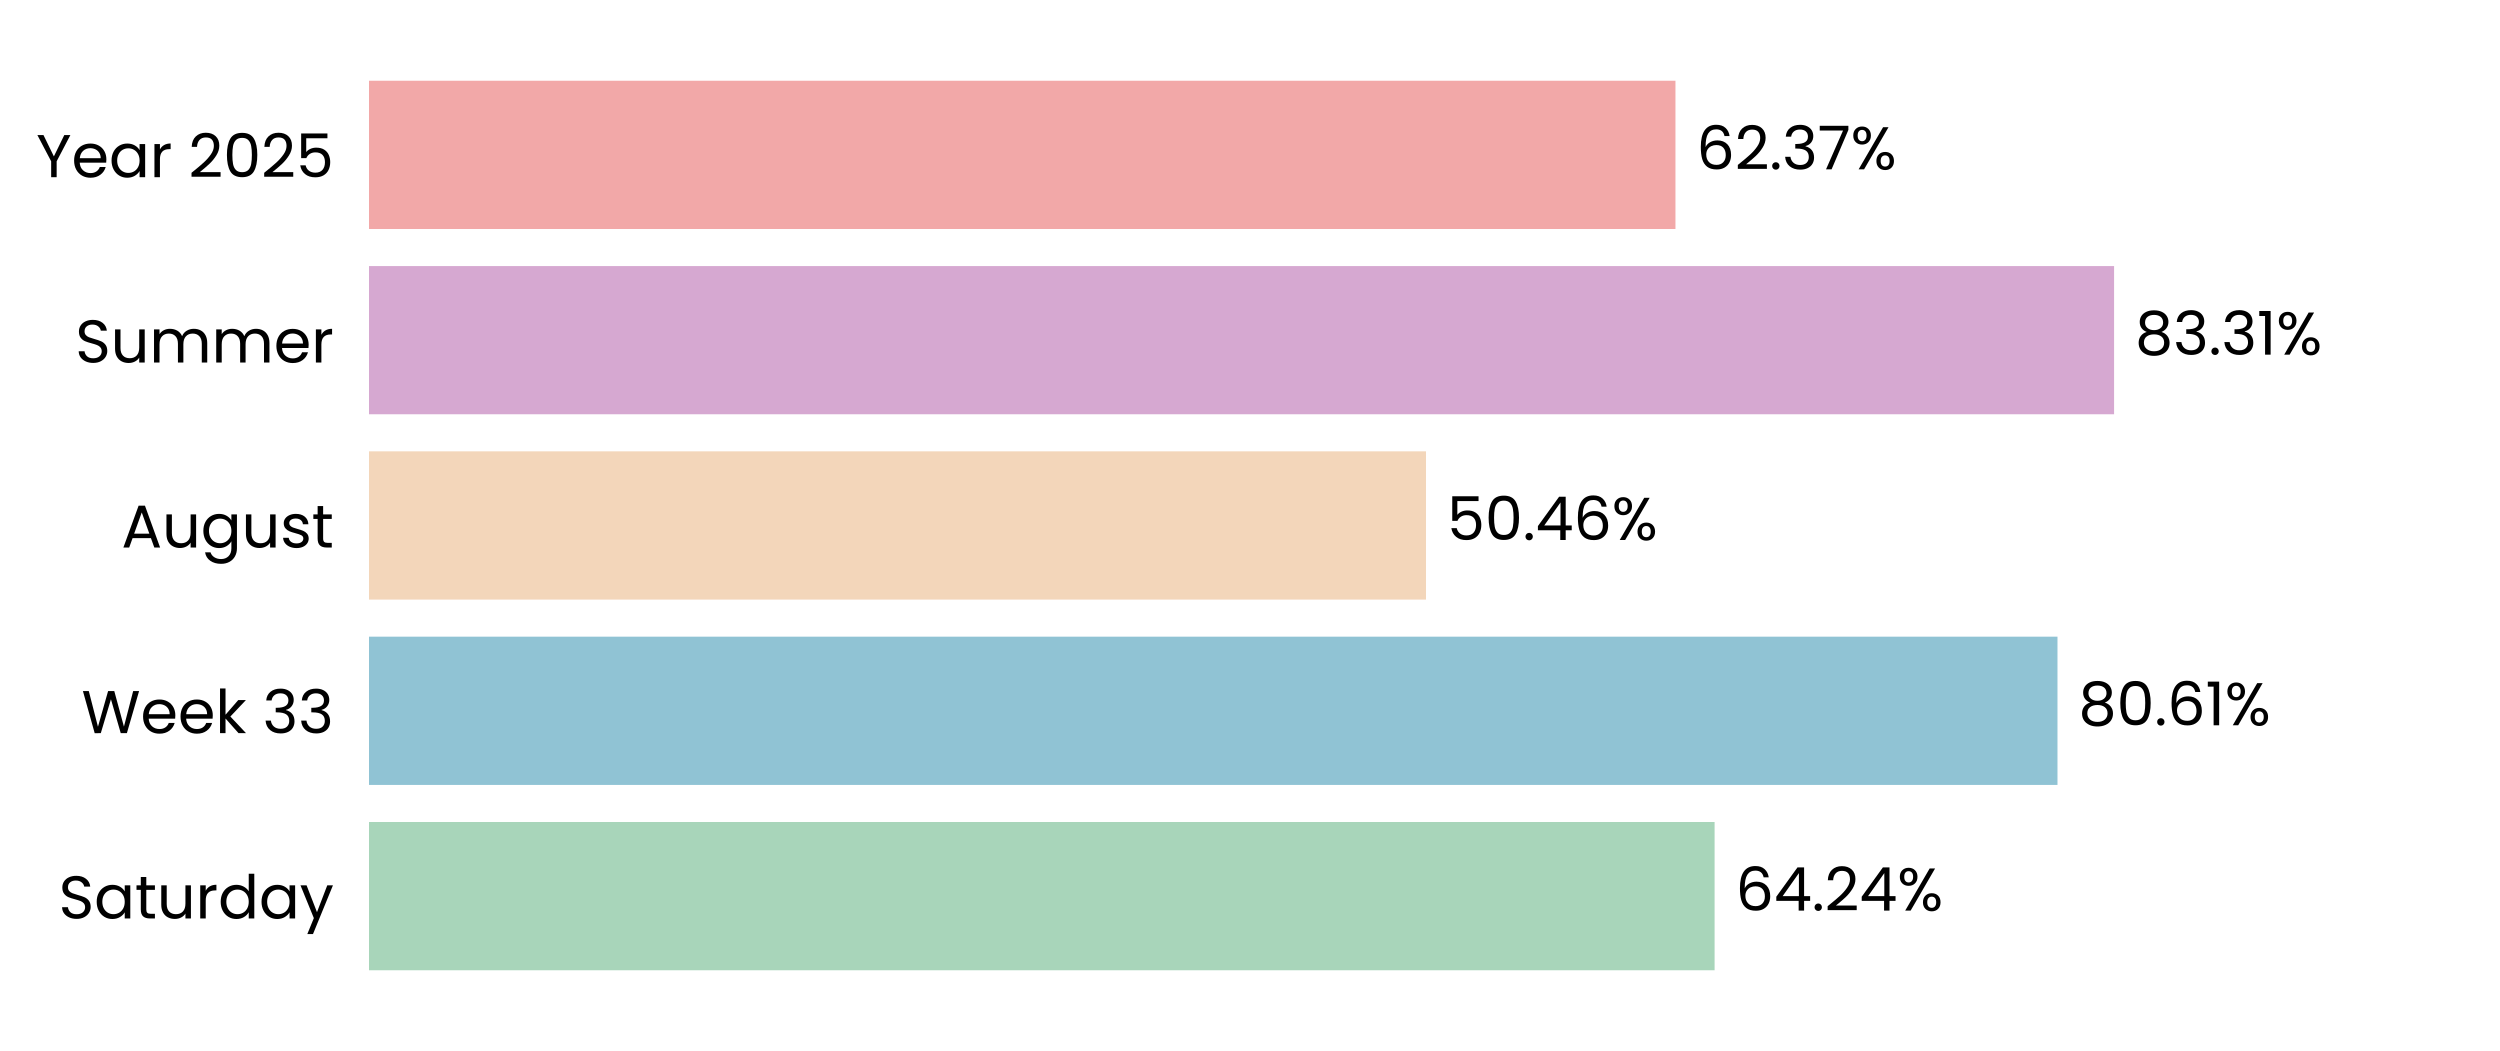
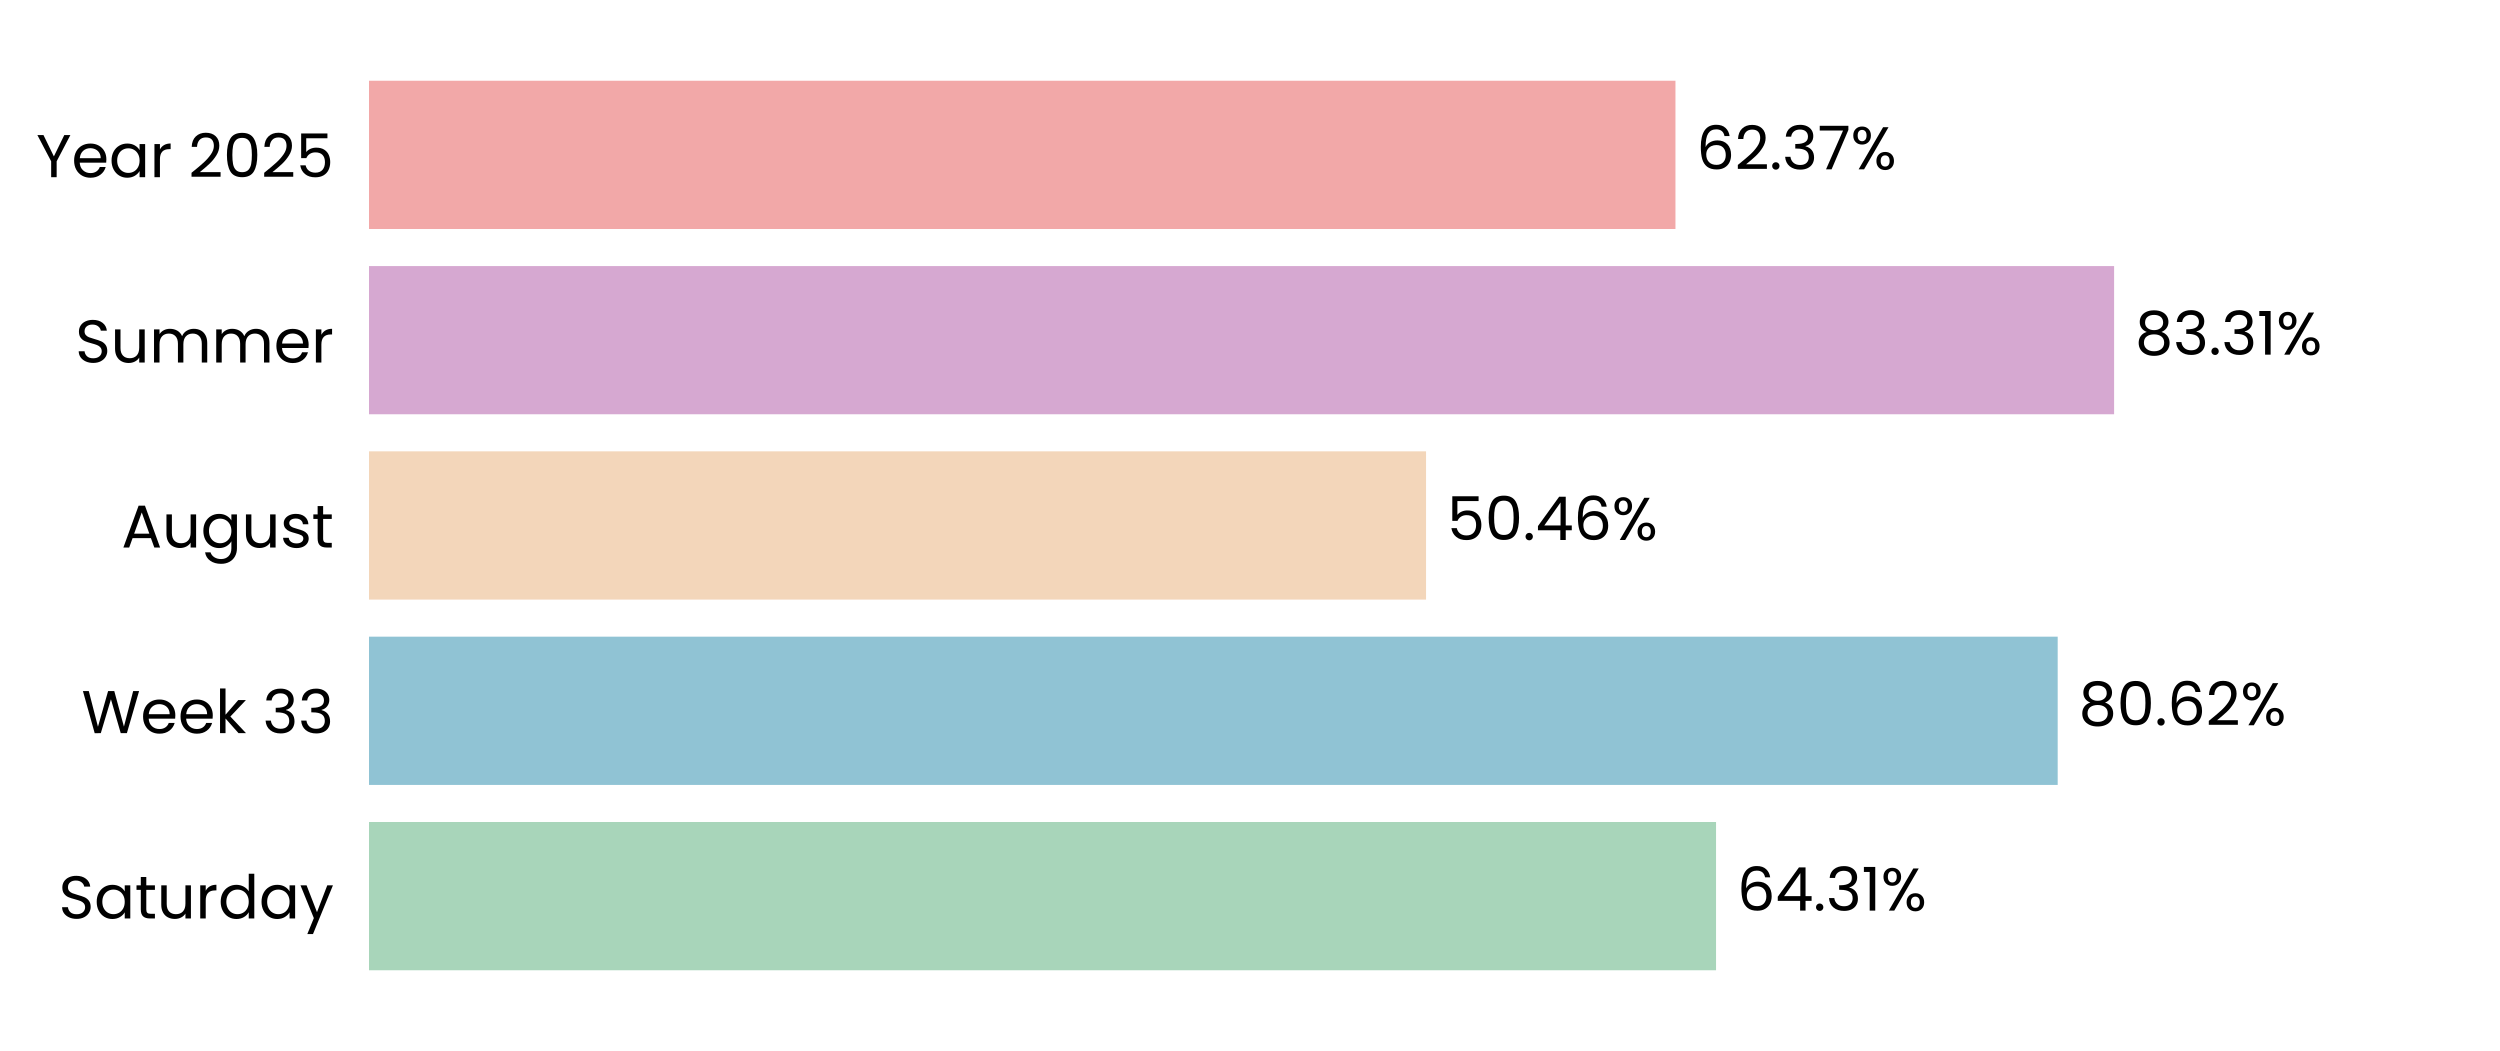
<svg xmlns="http://www.w3.org/2000/svg" xmlns:xlink="http://www.w3.org/1999/xlink" width="496.691pt" height="208.8pt" viewBox="0 0 496.691 208.8" version="1.1">
  <defs>
    <style type="text/css">*{stroke-linejoin: round; stroke-linecap: butt}</style>
  </defs>
  <g id="figure_1">
    <g id="patch_1">
      <path d="M 0 208.8  L 496.691 208.8  L 496.691 0  L 0 0  L 0 208.8  z " style="fill: none" />
    </g>
    <g id="axes_1">
      <g id="patch_2">
        <path d="M 73.311 201.6  L 489.491 201.6  L 489.491 7.2  L 73.311 7.2  L 73.311 201.6  z " style="fill: none" />
      </g>
      <g id="patch_3">
-         <path d="M 73.311 192.764  L 340.649 192.764  L 340.649 163.309  L 73.311 163.309  z " clip-path="url(#p49ae348b12)" style="fill: #a8d5ba" />
+         <path d="M 73.311 192.764  L 340.938 192.764  L 340.938 163.309  L 73.311 163.309  z " clip-path="url(#p09e71793dd)" style="fill: #a8d5ba" />
      </g>
      <g id="patch_4">
-         <path d="M 73.311 155.945  L 408.774 155.945  L 408.774 126.491  L 73.311 126.491  z " clip-path="url(#p49ae348b12)" style="fill: #90c3d4" />
+         <path d="M 73.311 155.945  L 408.815 155.945  L 408.815 126.491  L 73.311 126.491  z " clip-path="url(#p09e71793dd)" style="fill: #90c3d4" />
      </g>
      <g id="patch_5">
-         <path d="M 73.311 119.127  L 283.312 119.127  L 283.312 89.673  L 73.311 89.673  z " clip-path="url(#p49ae348b12)" style="fill: #f3d6ba" />
+         <path d="M 73.311 119.127  L 283.322 119.127  L 283.322 89.673  L 73.311 89.673  z " clip-path="url(#p09e71793dd)" style="fill: #f3d6ba" />
      </g>
      <g id="patch_6">
-         <path d="M 73.311 82.309  L 420.018 82.309  L 420.018 52.855  L 73.311 52.855  z " clip-path="url(#p49ae348b12)" style="fill: #d6a8d1" />
+         <path d="M 73.311 82.309  L 420.021 82.309  L 420.021 52.855  L 73.311 52.855  z " clip-path="url(#p09e71793dd)" style="fill: #d6a8d1" />
      </g>
      <g id="patch_7">
-         <path d="M 73.311 45.491  L 332.873 45.491  L 332.873 16.036  L 73.311 16.036  z " clip-path="url(#p49ae348b12)" style="fill: #f2a8a8" />
+         <path d="M 73.311 45.491  L 332.874 45.491  L 332.874 16.036  L 73.311 16.036  z " clip-path="url(#p09e71793dd)" style="fill: #f2a8a8" />
      </g>
      <g id="matplotlib.axis_1">
        <g id="ytick_1">
          <g id="text_1">
            <g transform="translate(11.65312 182.4764) scale(0.12 -0.12)">
              <defs>
                <path id="Poppins-Regular-53" d="M 1907 -45  Q 1466 -45 1117 112  Q 768 269 569 547  Q 371 826 365 1190  L 986 1190  Q 1018 877 1245 662  Q 1472 448 1907 448  Q 2323 448 2563 656  Q 2803 864 2803 1190  Q 2803 1446 2662 1606  Q 2522 1766 2310 1849  Q 2099 1933 1741 2029  Q 1299 2144 1033 2259  Q 768 2374 579 2620  Q 390 2867 390 3283  Q 390 3648 576 3929  Q 762 4211 1098 4364  Q 1434 4518 1869 4518  Q 2496 4518 2896 4204  Q 3296 3891 3347 3373  L 2707 3373  Q 2675 3629 2438 3824  Q 2202 4019 1811 4019  Q 1446 4019 1216 3830  Q 986 3642 986 3302  Q 986 3059 1123 2905  Q 1261 2752 1462 2672  Q 1664 2592 2029 2490  Q 2470 2368 2739 2249  Q 3008 2131 3200 1884  Q 3392 1638 3392 1216  Q 3392 890 3219 602  Q 3046 314 2707 134  Q 2368 -45 1907 -45  z " transform="scale(0.015625)" />
                <path id="Poppins-Regular-61" d="M 275 1766  Q 275 2304 492 2710  Q 710 3117 1091 3341  Q 1472 3565 1939 3565  Q 2400 3565 2739 3366  Q 3078 3168 3245 2867  L 3245 3507  L 3834 3507  L 3834 0  L 3245 0  L 3245 653  Q 3072 346 2729 144  Q 2387 -58 1933 -58  Q 1466 -58 1088 172  Q 710 403 492 819  Q 275 1235 275 1766  z M 3245 1760  Q 3245 2157 3085 2451  Q 2925 2746 2653 2902  Q 2381 3059 2054 3059  Q 1728 3059 1459 2905  Q 1190 2752 1030 2457  Q 870 2163 870 1766  Q 870 1363 1030 1065  Q 1190 768 1459 611  Q 1728 454 2054 454  Q 2381 454 2653 611  Q 2925 768 3085 1065  Q 3245 1363 3245 1760  z " transform="scale(0.015625)" />
                <path id="Poppins-Regular-74" d="M 1203 3027  L 1203 960  Q 1203 704 1312 598  Q 1421 493 1690 493  L 2118 493  L 2118 0  L 1594 0  Q 1107 0 864 224  Q 621 448 621 960  L 621 3027  L 166 3027  L 166 3507  L 621 3507  L 621 4390  L 1203 4390  L 1203 3507  L 2118 3507  L 2118 3027  L 1203 3027  z " transform="scale(0.015625)" />
                <path id="Poppins-Regular-75" d="M 3603 3507  L 3603 0  L 3021 0  L 3021 518  Q 2854 250 2556 99  Q 2259 -51 1901 -51  Q 1491 -51 1164 118  Q 838 288 649 627  Q 461 966 461 1453  L 461 3507  L 1037 3507  L 1037 1530  Q 1037 1011 1299 732  Q 1562 454 2016 454  Q 2483 454 2752 742  Q 3021 1030 3021 1581  L 3021 3507  L 3603 3507  z " transform="scale(0.015625)" />
                <path id="Poppins-Regular-72" d="M 1075 2938  Q 1229 3238 1513 3404  Q 1798 3571 2208 3571  L 2208 2970  L 2054 2970  Q 1075 2970 1075 1907  L 1075 0  L 493 0  L 493 3507  L 1075 3507  L 1075 2938  z " transform="scale(0.015625)" />
                <path id="Poppins-Regular-64" d="M 275 1766  Q 275 2304 492 2710  Q 710 3117 1091 3341  Q 1472 3565 1946 3565  Q 2355 3565 2707 3376  Q 3059 3187 3245 2880  L 3245 4736  L 3834 4736  L 3834 0  L 3245 0  L 3245 659  Q 3072 346 2733 144  Q 2394 -58 1939 -58  Q 1472 -58 1091 172  Q 710 403 492 819  Q 275 1235 275 1766  z M 3245 1760  Q 3245 2157 3085 2451  Q 2925 2746 2653 2902  Q 2381 3059 2054 3059  Q 1728 3059 1459 2905  Q 1190 2752 1030 2457  Q 870 2163 870 1766  Q 870 1363 1030 1065  Q 1190 768 1459 611  Q 1728 454 2054 454  Q 2381 454 2653 611  Q 2925 768 3085 1065  Q 3245 1363 3245 1760  z " transform="scale(0.015625)" />
                <path id="Poppins-Regular-79" d="M 3514 3507  L 1402 -1651  L 800 -1651  L 1491 38  L 77 3507  L 723 3507  L 1824 666  L 2912 3507  L 3514 3507  z " transform="scale(0.015625)" />
              </defs>
              <use xlink:href="#Poppins-Regular-53" />
              <use xlink:href="#Poppins-Regular-61" transform="translate(58.7 0)" />
              <use xlink:href="#Poppins-Regular-74" transform="translate(126.3 0)" />
              <use xlink:href="#Poppins-Regular-75" transform="translate(162.7 0)" />
              <use xlink:href="#Poppins-Regular-72" transform="translate(226.7 0)" />
              <use xlink:href="#Poppins-Regular-64" transform="translate(264 0)" />
              <use xlink:href="#Poppins-Regular-61" transform="translate(331.5999 0)" />
              <use xlink:href="#Poppins-Regular-79" transform="translate(399.1999 0)" />
            </g>
          </g>
        </g>
        <g id="ytick_2">
          <g id="text_2">
            <g transform="translate(16.19813 145.6582) scale(0.12 -0.12)">
              <defs>
                <path id="Poppins-Regular-57" d="M 6099 4461  L 4806 0  L 4154 0  L 3117 3590  L 2042 0  L 1395 -6  L 147 4461  L 768 4461  L 1741 678  L 2816 4461  L 3469 4461  L 4493 691  L 5472 4461  L 6099 4461  z " transform="scale(0.015625)" />
                <path id="Poppins-Regular-65" d="M 3693 1888  Q 3693 1722 3674 1536  L 870 1536  Q 902 1018 1225 726  Q 1549 435 2010 435  Q 2387 435 2640 611  Q 2893 787 2995 1082  L 3622 1082  Q 3482 576 3059 259  Q 2637 -58 2010 -58  Q 1510 -58 1116 166  Q 723 390 499 803  Q 275 1216 275 1760  Q 275 2304 492 2713  Q 710 3123 1104 3344  Q 1498 3565 2010 3565  Q 2509 3565 2893 3347  Q 3277 3130 3485 2749  Q 3693 2368 3693 1888  z M 3091 2010  Q 3091 2342 2944 2582  Q 2797 2822 2544 2947  Q 2291 3072 1984 3072  Q 1542 3072 1232 2790  Q 922 2509 877 2010  L 3091 2010  z " transform="scale(0.015625)" />
                <path id="Poppins-Regular-6b" d="M 2451 0  L 1075 1549  L 1075 0  L 493 0  L 493 4736  L 1075 4736  L 1075 1952  L 2426 3507  L 3238 3507  L 1587 1760  L 3245 0  L 2451 0  z " transform="scale(0.015625)" />
                <path id="Poppins-Regular-20" transform="scale(0.015625)" />
                <path id="Poppins-Regular-33" d="M 384 3462  Q 429 4051 838 4384  Q 1248 4717 1901 4717  Q 2336 4717 2653 4560  Q 2970 4403 3133 4134  Q 3296 3866 3296 3526  Q 3296 3130 3069 2842  Q 2842 2554 2477 2470  L 2477 2438  Q 2893 2336 3136 2035  Q 3379 1734 3379 1248  Q 3379 883 3212 592  Q 3046 301 2713 134  Q 2381 -32 1914 -32  Q 1235 -32 800 323  Q 365 678 314 1331  L 877 1331  Q 922 947 1190 704  Q 1459 461 1907 461  Q 2355 461 2588 694  Q 2822 928 2822 1299  Q 2822 1779 2502 1990  Q 2182 2202 1536 2202  L 1389 2202  L 1389 2688  L 1542 2688  Q 2131 2694 2432 2883  Q 2733 3072 2733 3469  Q 2733 3808 2512 4013  Q 2291 4218 1882 4218  Q 1485 4218 1241 4013  Q 998 3808 954 3462  L 384 3462  z " transform="scale(0.015625)" />
              </defs>
              <use xlink:href="#Poppins-Regular-57" />
              <use xlink:href="#Poppins-Regular-65" transform="translate(97.59999 0)" />
              <use xlink:href="#Poppins-Regular-65" transform="translate(159.6 0)" />
              <use xlink:href="#Poppins-Regular-6b" transform="translate(221.6 0)" />
              <use xlink:href="#Poppins-Regular-20" transform="translate(273.0999 0)" />
              <use xlink:href="#Poppins-Regular-33" transform="translate(299.7999 0)" />
              <use xlink:href="#Poppins-Regular-33" transform="translate(358.6999 0)" />
            </g>
          </g>
        </g>
        <g id="ytick_3">
          <g id="text_3">
            <g transform="translate(24.11812 108.78) scale(0.12 -0.12)">
              <defs>
                <path id="Poppins-Regular-41" d="M 3130 992  L 1184 992  L 826 0  L 211 0  L 1824 4435  L 2496 4435  L 4102 0  L 3488 0  L 3130 992  z M 2963 1466  L 2157 3718  L 1350 1466  L 2963 1466  z " transform="scale(0.015625)" />
                <path id="Poppins-Regular-67" d="M 1939 3565  Q 2394 3565 2736 3366  Q 3078 3168 3245 2867  L 3245 3507  L 3834 3507  L 3834 -77  Q 3834 -557 3629 -931  Q 3424 -1306 3043 -1517  Q 2662 -1728 2157 -1728  Q 1466 -1728 1005 -1401  Q 544 -1075 461 -512  L 1037 -512  Q 1133 -832 1433 -1027  Q 1734 -1222 2157 -1222  Q 2637 -1222 2941 -921  Q 3245 -621 3245 -77  L 3245 659  Q 3072 352 2733 147  Q 2394 -58 1939 -58  Q 1472 -58 1091 172  Q 710 403 492 819  Q 275 1235 275 1766  Q 275 2304 492 2710  Q 710 3117 1091 3341  Q 1472 3565 1939 3565  z M 3245 1760  Q 3245 2157 3085 2451  Q 2925 2746 2653 2902  Q 2381 3059 2054 3059  Q 1728 3059 1459 2905  Q 1190 2752 1030 2457  Q 870 2163 870 1766  Q 870 1363 1030 1065  Q 1190 768 1459 611  Q 1728 454 2054 454  Q 2381 454 2653 611  Q 2925 768 3085 1065  Q 3245 1363 3245 1760  z " transform="scale(0.015625)" />
                <path id="Poppins-Regular-73" d="M 1734 -58  Q 1331 -58 1011 80  Q 691 218 505 464  Q 320 710 301 1030  L 902 1030  Q 928 768 1149 601  Q 1370 435 1728 435  Q 2061 435 2253 582  Q 2445 730 2445 954  Q 2445 1184 2240 1296  Q 2035 1408 1606 1517  Q 1216 1619 969 1724  Q 723 1830 547 2038  Q 371 2246 371 2586  Q 371 2854 531 3078  Q 691 3302 985 3433  Q 1280 3565 1658 3565  Q 2240 3565 2598 3270  Q 2957 2976 2982 2464  L 2400 2464  Q 2381 2739 2179 2905  Q 1978 3072 1638 3072  Q 1325 3072 1139 2937  Q 954 2803 954 2586  Q 954 2413 1066 2301  Q 1178 2189 1347 2121  Q 1517 2054 1818 1971  Q 2195 1869 2432 1769  Q 2669 1670 2838 1472  Q 3008 1274 3014 954  Q 3014 666 2854 435  Q 2694 205 2403 73  Q 2112 -58 1734 -58  z " transform="scale(0.015625)" />
              </defs>
              <use xlink:href="#Poppins-Regular-41" />
              <use xlink:href="#Poppins-Regular-75" transform="translate(67.39999 0)" />
              <use xlink:href="#Poppins-Regular-67" transform="translate(131.4 0)" />
              <use xlink:href="#Poppins-Regular-75" transform="translate(199 0)" />
              <use xlink:href="#Poppins-Regular-73" transform="translate(263 0)" />
              <use xlink:href="#Poppins-Regular-74" transform="translate(315.2 0)" />
            </g>
          </g>
        </g>
        <g id="ytick_4">
          <g id="text_4">
            <g transform="translate(14.95125 72.02182) scale(0.12 -0.12)">
              <defs>
                <path id="Poppins-Regular-6d" d="M 4710 3571  Q 5120 3571 5440 3401  Q 5760 3232 5945 2893  Q 6131 2554 6131 2067  L 6131 0  L 5555 0  L 5555 1984  Q 5555 2509 5296 2787  Q 5037 3066 4595 3066  Q 4141 3066 3872 2774  Q 3603 2483 3603 1933  L 3603 0  L 3027 0  L 3027 1984  Q 3027 2509 2768 2787  Q 2509 3066 2067 3066  Q 1613 3066 1344 2774  Q 1075 2483 1075 1933  L 1075 0  L 493 0  L 493 3507  L 1075 3507  L 1075 3002  Q 1248 3277 1539 3424  Q 1830 3571 2182 3571  Q 2624 3571 2963 3372  Q 3302 3174 3469 2790  Q 3616 3162 3955 3366  Q 4294 3571 4710 3571  z " transform="scale(0.015625)" />
              </defs>
              <use xlink:href="#Poppins-Regular-53" />
              <use xlink:href="#Poppins-Regular-75" transform="translate(58.7 0)" />
              <use xlink:href="#Poppins-Regular-6d" transform="translate(122.7 0)" />
              <use xlink:href="#Poppins-Regular-6d" transform="translate(225.7 0)" />
              <use xlink:href="#Poppins-Regular-65" transform="translate(328.7 0)" />
              <use xlink:href="#Poppins-Regular-72" transform="translate(390.6999 0)" />
            </g>
          </g>
        </g>
        <g id="ytick_5">
          <g id="text_5">
            <g transform="translate(7.2 35.20364) scale(0.12 -0.12)">
              <defs>
                <path id="Poppins-Regular-59" d="M 3616 4461  L 2163 1683  L 2163 0  L 1581 0  L 1581 1683  L 122 4461  L 768 4461  L 1869 2202  L 2970 4461  L 3616 4461  z " transform="scale(0.015625)" />
                <path id="Poppins-Regular-32" d="M 326 467  Q 1139 1120 1600 1539  Q 2061 1958 2377 2416  Q 2694 2874 2694 3315  Q 2694 3731 2492 3971  Q 2291 4211 1843 4211  Q 1408 4211 1168 3939  Q 928 3667 909 3213  L 346 3213  Q 371 3930 780 4320  Q 1190 4710 1837 4710  Q 2496 4710 2883 4345  Q 3270 3981 3270 3341  Q 3270 2810 2953 2307  Q 2637 1805 2233 1424  Q 1830 1043 1203 538  L 3405 538  L 3405 51  L 326 51  L 326 467  z " transform="scale(0.015625)" />
                <path id="Poppins-Regular-30" d="M 397 2362  Q 397 3462 755 4080  Q 1114 4698 2010 4698  Q 2899 4698 3257 4080  Q 3616 3462 3616 2362  Q 3616 1242 3257 621  Q 2899 0 2010 0  Q 1114 0 755 621  Q 397 1242 397 2362  z M 3040 2362  Q 3040 2918 2966 3305  Q 2893 3693 2665 3929  Q 2438 4166 2010 4166  Q 1574 4166 1347 3929  Q 1120 3693 1046 3305  Q 973 2918 973 2362  Q 973 1786 1046 1395  Q 1120 1005 1347 768  Q 1574 531 2010 531  Q 2438 531 2665 768  Q 2893 1005 2966 1395  Q 3040 1786 3040 2362  z " transform="scale(0.015625)" />
                <path id="Poppins-Regular-35" d="M 3347 4122  L 1101 4122  L 1101 2662  Q 1248 2867 1536 2998  Q 1824 3130 2157 3130  Q 2688 3130 3021 2909  Q 3354 2688 3498 2339  Q 3642 1990 3642 1600  Q 3642 1139 3469 774  Q 3296 410 2941 198  Q 2586 -13 2061 -13  Q 1389 -13 973 332  Q 557 678 467 1254  L 1037 1254  Q 1120 890 1389 685  Q 1658 480 2067 480  Q 2573 480 2829 784  Q 3085 1088 3085 1587  Q 3085 2086 2829 2358  Q 2573 2630 2074 2630  Q 1734 2630 1481 2467  Q 1229 2304 1114 2022  L 563 2022  L 563 4634  L 3347 4634  L 3347 4122  z " transform="scale(0.015625)" />
              </defs>
              <use xlink:href="#Poppins-Regular-59" />
              <use xlink:href="#Poppins-Regular-65" transform="translate(58.39999 0)" />
              <use xlink:href="#Poppins-Regular-61" transform="translate(120.4 0)" />
              <use xlink:href="#Poppins-Regular-72" transform="translate(188 0)" />
              <use xlink:href="#Poppins-Regular-20" transform="translate(225.3 0)" />
              <use xlink:href="#Poppins-Regular-32" transform="translate(252 0)" />
              <use xlink:href="#Poppins-Regular-30" transform="translate(309.4999 0)" />
              <use xlink:href="#Poppins-Regular-32" transform="translate(372.2999 0)" />
              <use xlink:href="#Poppins-Regular-35" transform="translate(429.7999 0)" />
            </g>
          </g>
        </g>
      </g>
      <g id="text_6">
-         <g transform="translate(344.8109 180.9164) scale(0.12 -0.12)">
+         <g transform="translate(345.0999 180.9164) scale(0.12 -0.12)">
          <defs>
            <path id="Poppins-Regular-36" d="M 2976 3526  Q 2835 4237 2099 4237  Q 1530 4237 1248 3798  Q 966 3360 973 2355  Q 1120 2688 1462 2877  Q 1805 3066 2227 3066  Q 2886 3066 3280 2656  Q 3674 2246 3674 1523  Q 3674 1088 3504 742  Q 3334 397 2992 192  Q 2650 -13 2163 -13  Q 1504 -13 1133 281  Q 762 576 614 1094  Q 467 1613 467 2374  Q 467 4723 2106 4723  Q 2733 4723 3091 4384  Q 3450 4045 3514 3526  L 2976 3526  z M 2106 2573  Q 1830 2573 1587 2461  Q 1344 2349 1193 2121  Q 1043 1894 1043 1568  Q 1043 1082 1324 778  Q 1606 474 2131 474  Q 2579 474 2844 752  Q 3110 1030 3110 1504  Q 3110 2003 2854 2288  Q 2598 2573 2106 2573  z " transform="scale(0.015625)" />
            <path id="Poppins-Regular-34" d="M 256 1030  L 256 1472  L 2502 4582  L 3200 4582  L 3200 1536  L 3840 1536  L 3840 1030  L 3200 1030  L 3200 0  L 2624 0  L 2624 1030  L 256 1030  z M 2650 3974  L 928 1536  L 2650 1536  L 2650 3974  z " transform="scale(0.015625)" />
            <path id="Poppins-Regular-2e" d="M 678 -38  Q 512 -38 397 77  Q 282 192 282 358  Q 282 525 397 640  Q 512 755 678 755  Q 838 755 950 640  Q 1062 525 1062 358  Q 1062 192 950 77  Q 838 -38 678 -38  z " transform="scale(0.015625)" />
+             <path id="Poppins-Regular-31" d="M 243 4096  L 243 4627  L 1446 4627  L 1446 0  L 858 0  L 858 4096  L 243 4096  z " transform="scale(0.015625)" />
            <path id="Poppins-Regular-25" d="M 269 3584  Q 269 4019 531 4278  Q 794 4538 1203 4538  Q 1613 4538 1875 4278  Q 2138 4019 2138 3584  Q 2138 3142 1875 2883  Q 1613 2624 1203 2624  Q 794 2624 531 2883  Q 269 3142 269 3584  z M 4006 4467  L 1414 0  L 838 0  L 3430 4467  L 4006 4467  z M 1203 4179  Q 986 4179 861 4028  Q 736 3878 736 3584  Q 736 3290 861 3136  Q 986 2982 1203 2982  Q 1421 2982 1549 3139  Q 1677 3296 1677 3584  Q 1677 3878 1549 4028  Q 1421 4179 1203 4179  z M 2720 883  Q 2720 1325 2982 1584  Q 3245 1843 3654 1843  Q 4064 1843 4323 1584  Q 4582 1325 4582 883  Q 4582 448 4323 185  Q 4064 -77 3654 -77  Q 3245 -77 2982 182  Q 2720 442 2720 883  z M 3648 1478  Q 3430 1478 3302 1328  Q 3174 1178 3174 883  Q 3174 595 3302 444  Q 3430 294 3648 294  Q 3866 294 3994 444  Q 4122 595 4122 883  Q 4122 1178 3994 1328  Q 3866 1478 3648 1478  z " transform="scale(0.015625)" />
          </defs>
          <use xlink:href="#Poppins-Regular-36" />
          <use xlink:href="#Poppins-Regular-34" transform="translate(63.49999 0)" />
          <use xlink:href="#Poppins-Regular-2e" transform="translate(126.4 0)" />
-           <use xlink:href="#Poppins-Regular-32" transform="translate(147.4 0)" />
-           <use xlink:href="#Poppins-Regular-34" transform="translate(204.8999 0)" />
-           <use xlink:href="#Poppins-Regular-25" transform="translate(267.7999 0)" />
+           <use xlink:href="#Poppins-Regular-33" transform="translate(147.4 0)" />
+           <use xlink:href="#Poppins-Regular-31" transform="translate(206.3 0)" />
+           <use xlink:href="#Poppins-Regular-25" transform="translate(238.2999 0)" />
        </g>
      </g>
      <g id="text_7">
-         <g transform="translate(412.9356 144.0982) scale(0.12 -0.12)">
+         <g transform="translate(412.9769 144.0982) scale(0.12 -0.12)">
          <defs>
            <path id="Poppins-Regular-38" d="M 1242 2406  Q 883 2547 691 2816  Q 499 3085 499 3469  Q 499 3814 672 4092  Q 845 4371 1187 4534  Q 1530 4698 2016 4698  Q 2502 4698 2844 4534  Q 3187 4371 3363 4092  Q 3539 3814 3539 3469  Q 3539 3098 3340 2819  Q 3142 2541 2797 2406  Q 3194 2285 3427 1981  Q 3661 1677 3661 1248  Q 3661 832 3456 521  Q 3251 211 2876 41  Q 2502 -128 2016 -128  Q 1530 -128 1162 41  Q 794 211 589 521  Q 384 832 384 1248  Q 384 1677 614 1984  Q 845 2291 1242 2406  z M 2976 3398  Q 2976 3789 2720 4000  Q 2464 4211 2016 4211  Q 1574 4211 1318 4000  Q 1062 3789 1062 3392  Q 1062 3034 1328 2816  Q 1594 2598 2016 2598  Q 2445 2598 2710 2819  Q 2976 3040 2976 3398  z M 2016 2150  Q 1542 2150 1241 1929  Q 941 1709 941 1267  Q 941 858 1232 608  Q 1523 358 2016 358  Q 2509 358 2797 608  Q 3085 858 3085 1267  Q 3085 1696 2790 1923  Q 2496 2150 2016 2150  z " transform="scale(0.015625)" />
-             <path id="Poppins-Regular-31" d="M 243 4096  L 243 4627  L 1446 4627  L 1446 0  L 858 0  L 858 4096  L 243 4096  z " transform="scale(0.015625)" />
          </defs>
          <use xlink:href="#Poppins-Regular-38" />
          <use xlink:href="#Poppins-Regular-30" transform="translate(63.09999 0)" />
          <use xlink:href="#Poppins-Regular-2e" transform="translate(125.9 0)" />
          <use xlink:href="#Poppins-Regular-36" transform="translate(146.9 0)" />
-           <use xlink:href="#Poppins-Regular-31" transform="translate(210.3999 0)" />
-           <use xlink:href="#Poppins-Regular-25" transform="translate(242.3999 0)" />
+           <use xlink:href="#Poppins-Regular-32" transform="translate(210.3999 0)" />
+           <use xlink:href="#Poppins-Regular-25" transform="translate(267.8999 0)" />
        </g>
      </g>
      <g id="text_8">
-         <g transform="translate(287.4743 107.28) scale(0.12 -0.12)">
+         <g transform="translate(287.4836 107.28) scale(0.12 -0.12)">
          <use xlink:href="#Poppins-Regular-35" />
          <use xlink:href="#Poppins-Regular-30" transform="translate(62.79999 0)" />
          <use xlink:href="#Poppins-Regular-2e" transform="translate(125.6 0)" />
          <use xlink:href="#Poppins-Regular-34" transform="translate(146.6 0)" />
          <use xlink:href="#Poppins-Regular-36" transform="translate(209.5 0)" />
          <use xlink:href="#Poppins-Regular-25" transform="translate(272.9999 0)" />
        </g>
      </g>
      <g id="text_9">
-         <g transform="translate(424.1798 70.46182) scale(0.12 -0.12)">
+         <g transform="translate(424.1829 70.46182) scale(0.12 -0.12)">
          <use xlink:href="#Poppins-Regular-38" />
          <use xlink:href="#Poppins-Regular-33" transform="translate(63.09999 0)" />
          <use xlink:href="#Poppins-Regular-2e" transform="translate(122 0)" />
          <use xlink:href="#Poppins-Regular-33" transform="translate(143 0)" />
          <use xlink:href="#Poppins-Regular-31" transform="translate(201.9 0)" />
          <use xlink:href="#Poppins-Regular-25" transform="translate(233.8999 0)" />
        </g>
      </g>
      <g id="text_10">
-         <g transform="translate(337.0352 33.64364) scale(0.12 -0.12)">
+         <g transform="translate(337.036 33.64364) scale(0.12 -0.12)">
          <defs>
            <path id="Poppins-Regular-37" d="M 3245 4173  L 1466 0  L 877 0  L 2682 4115  L 211 4115  L 211 4614  L 3245 4614  L 3245 4173  z " transform="scale(0.015625)" />
          </defs>
          <use xlink:href="#Poppins-Regular-36" />
          <use xlink:href="#Poppins-Regular-32" transform="translate(63.49999 0)" />
          <use xlink:href="#Poppins-Regular-2e" transform="translate(121 0)" />
          <use xlink:href="#Poppins-Regular-33" transform="translate(142 0)" />
          <use xlink:href="#Poppins-Regular-37" transform="translate(200.8999 0)" />
          <use xlink:href="#Poppins-Regular-25" transform="translate(255.4999 0)" />
        </g>
      </g>
    </g>
  </g>
  <defs>
-     <clipPath id="p49ae348b12">
+     <clipPath id="p09e71793dd">
      <rect x="73.311" y="7.2" width="416.18" height="194.4" />
    </clipPath>
  </defs>
</svg>
